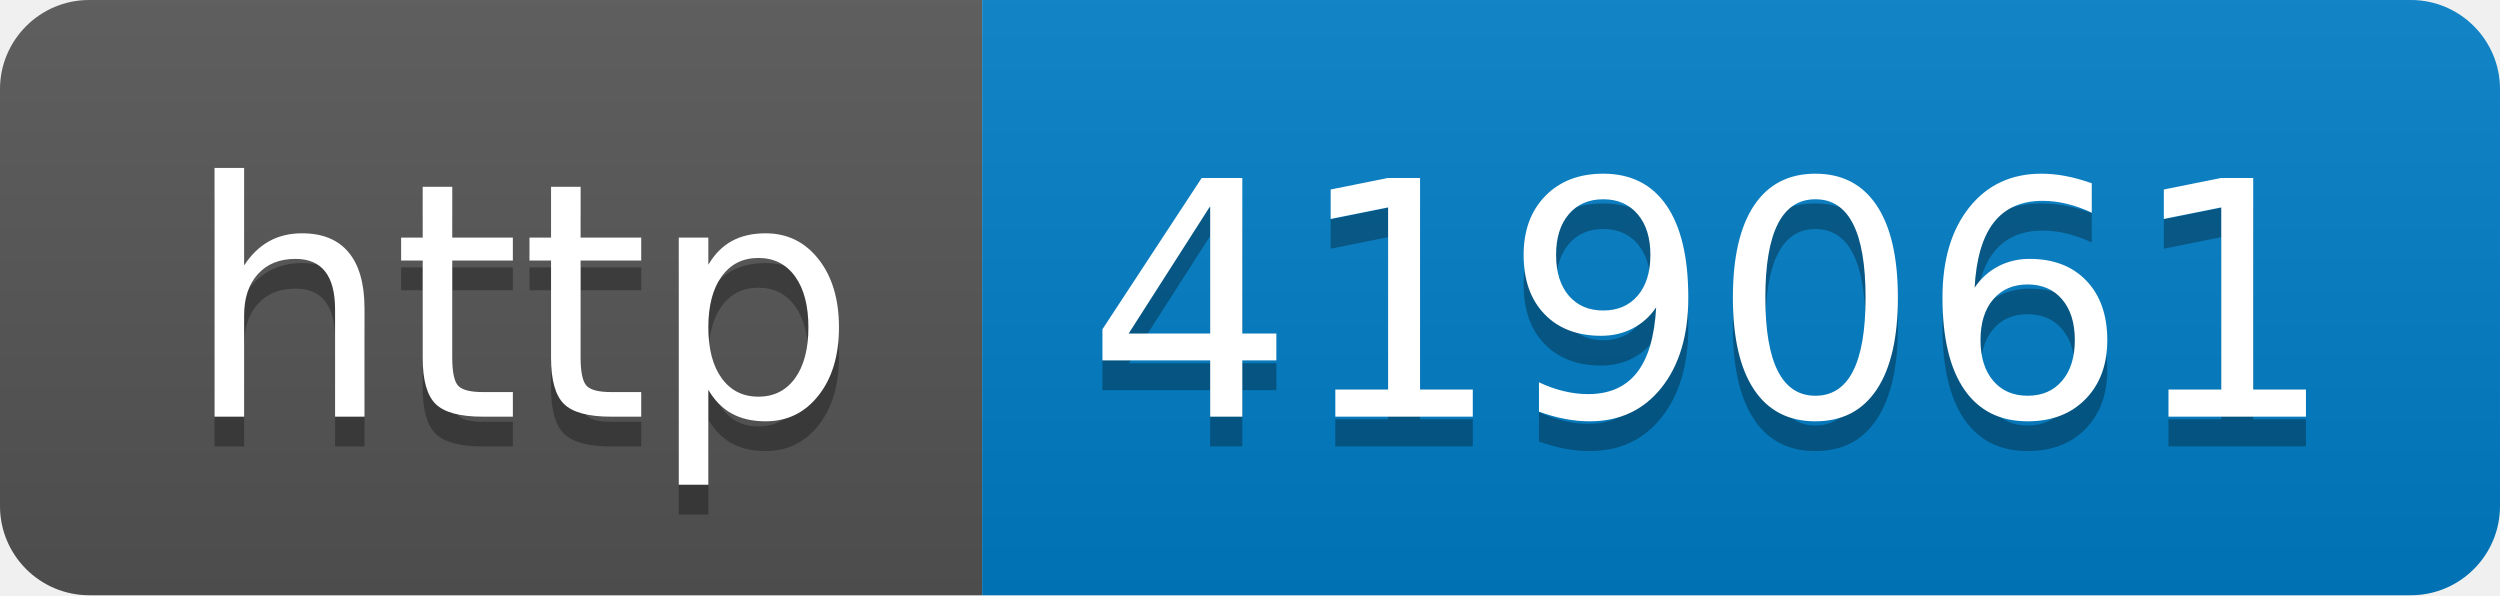
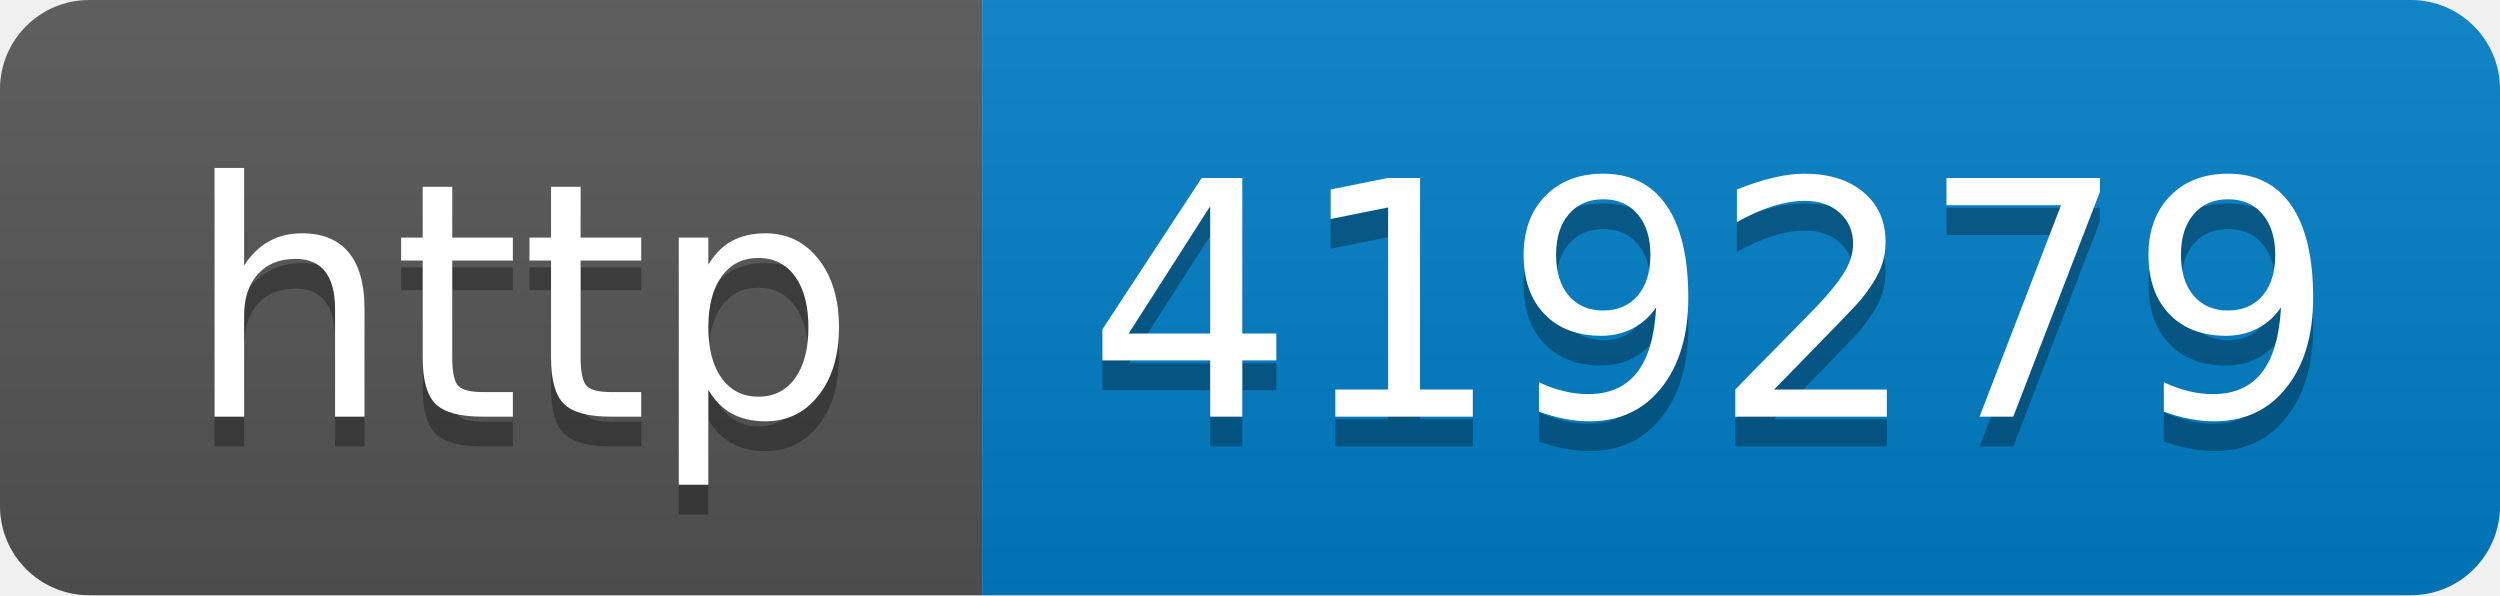
- <svg xmlns="http://www.w3.org/2000/svg" width="84" height="20" role="img" aria-label="http: 419061">
+ <svg xmlns="http://www.w3.org/2000/svg" width="84" height="20" role="img" aria-label="http: 419279">
  <linearGradient id="s" x2="0" y2="100%">
    <stop offset="0" stop-color="#bbb" stop-opacity=".1" />
    <stop offset="1" stop-opacity=".1" />
  </linearGradient>
  <clipPath id="r">
    <rect width="84" height="20" rx="3" fill="#fff" />
  </clipPath>
  <g clip-path="url(#r)">
    <rect width="33" height="20" fill="#555" />
    <rect x="33" width="51" height="20" fill="#007ec6" />
    <rect width="84" height="20" fill="url(#s)" />
  </g>
  <g fill="#fff" text-anchor="middle" font-family="Verdana,Geneva,DejaVu Sans,sans-serif" text-rendering="geometricPrecision" font-size="110">
    <text aria-hidden="true" x="175" y="150" fill="#010101" fill-opacity=".3" transform="scale(.1)" textLength="230">http</text>
    <text x="175" y="140" transform="scale(.1)" fill="#fff" textLength="230">http</text>
-     <text aria-hidden="true" x="575" y="150" fill="#010101" fill-opacity=".3" transform="scale(.1)" textLength="410">419061</text>
-     <text x="575" y="140" transform="scale(.1)" fill="#fff" textLength="410">419061</text>
+     <text aria-hidden="true" x="575" y="150" fill="#010101" fill-opacity=".3" transform="scale(.1)" textLength="410">419279</text>
+     <text x="575" y="140" transform="scale(.1)" fill="#fff" textLength="410">419279</text>
  </g>
</svg>
